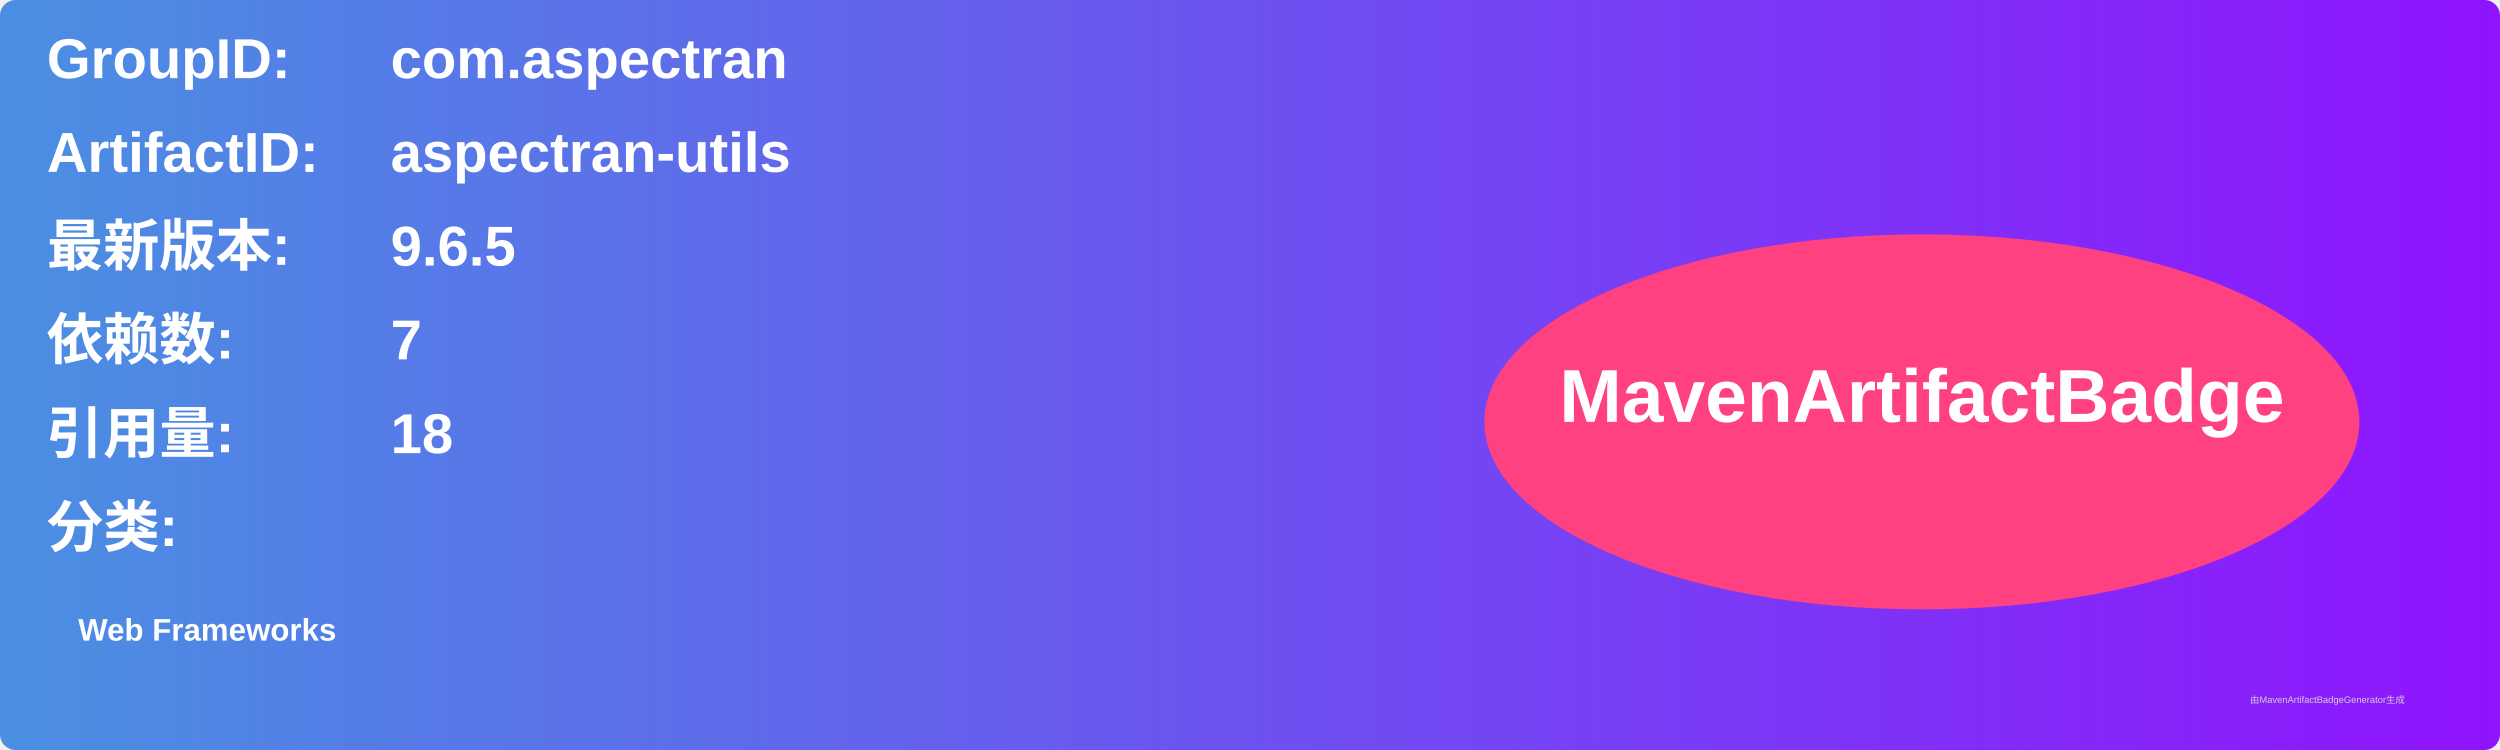
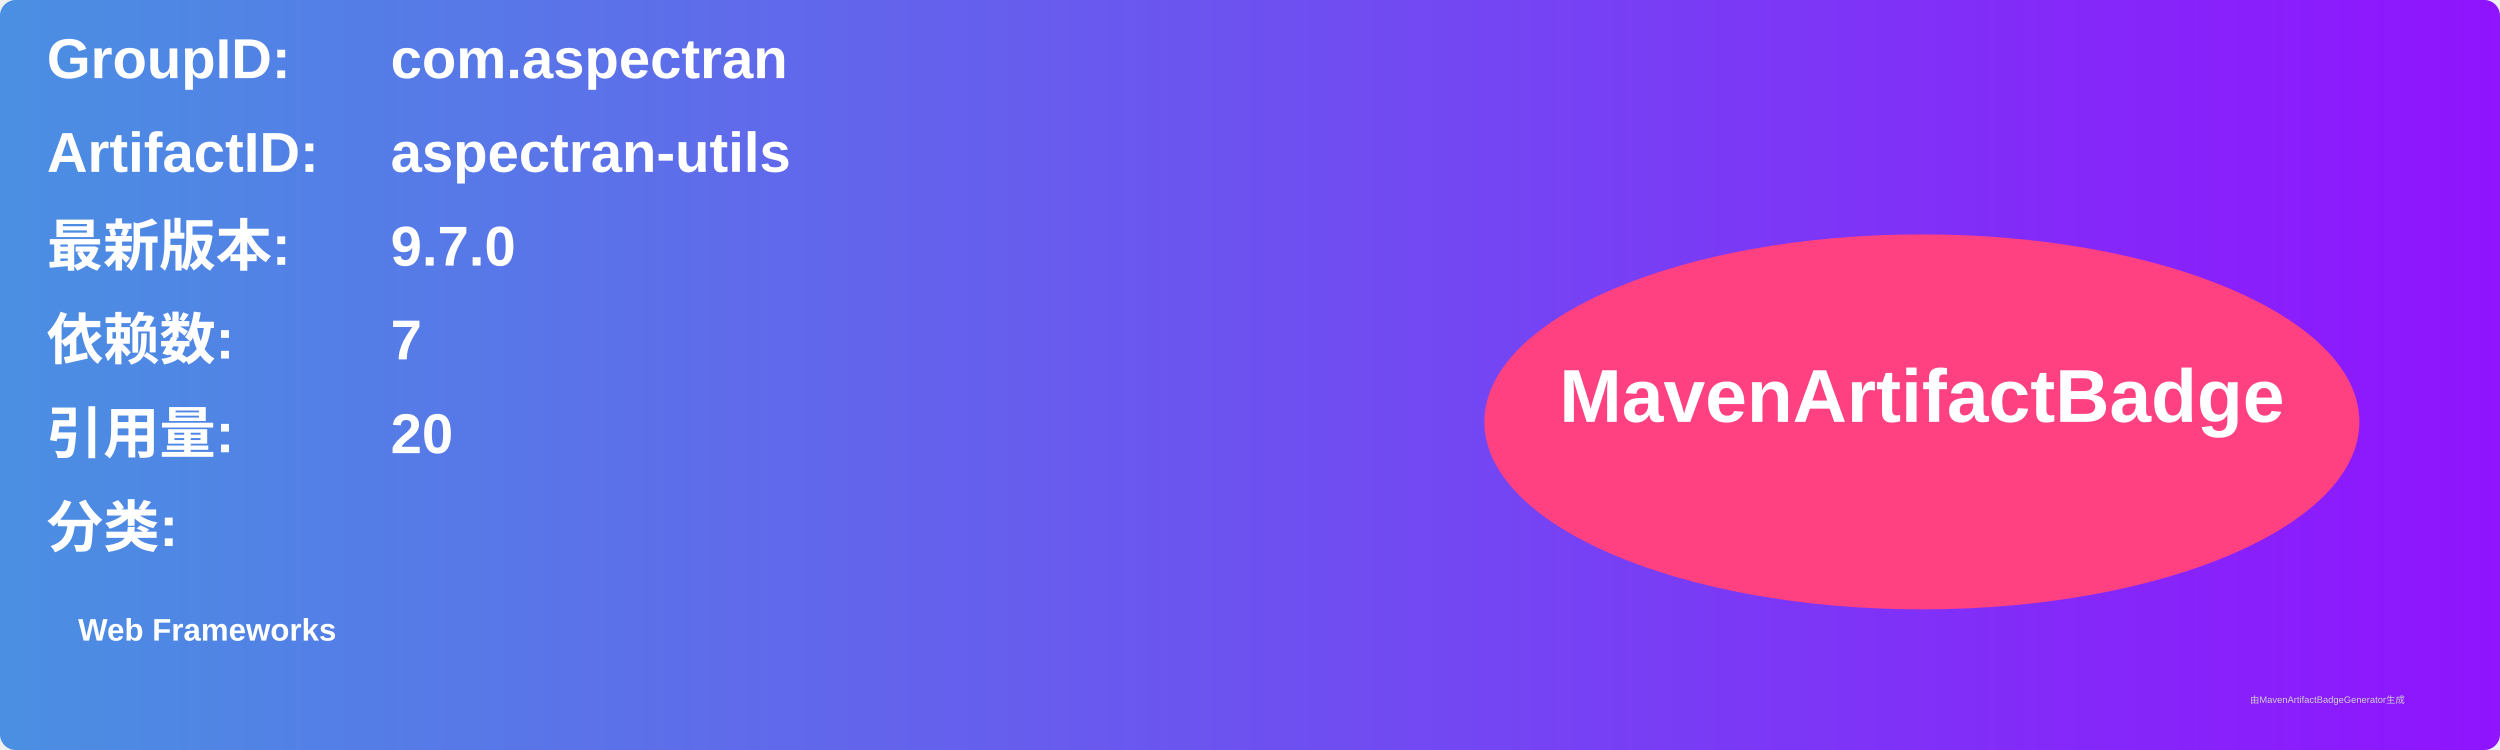
<svg xmlns="http://www.w3.org/2000/svg" width="800" height="240" viewBox="0 0 800 240">
  <linearGradient id="grad" x1="0%" y1="0%" x2="100%" y2="0%">
    <stop offset="0%" stop-color="#4a90e2" />
    <stop offset="100%" stop-color="#9013fe" />
  </linearGradient>
  <rect width="100%" height="100%" rx="5" ry="5" fill="url(#grad)" />
  <g transform="translate(15, 15)">
    <text x="0" y="10" font-family="Arial" font-size="18" fill="white" font-weight="bold" width="260">GroupID:</text>
    <text x="110" y="10" font-family="Arial" font-size="18" fill="white" font-weight="bold" width="460">com.aspectran</text>
    <text x="0" y="40" font-family="Arial" font-size="18" fill="white" font-weight="bold" width="260">ArtifactID:</text>
    <text x="110" y="40" font-family="Arial" font-size="18" fill="white" font-weight="bold" width="460">aspectran-utils</text>
    <text x="0" y="70" font-family="Arial" font-size="18" fill="white" font-weight="bold">最新版本:</text>
    <text x="110" y="70" font-family="Arial" font-size="18" fill="white" font-weight="bold">
-       <tspan font-weight="bold">9.6.5</tspan>
+       <tspan font-weight="bold">9.7.0</tspan>
    </text>
    <text x="0" y="100" font-family="Arial" font-size="18" fill="white" font-weight="bold">依赖数: </text>
    <text x="110" y="100" font-family="Arial" font-size="18" fill="white">
      <tspan font-weight="bold">7</tspan>
    </text>
    <text x="0" y="130" font-family="Arial" font-size="18" fill="white" font-weight="bold">引用量: </text>
    <text x="110" y="130" font-family="Arial" font-size="18" fill="white">
-       <tspan font-weight="bold">18</tspan>
+       <tspan font-weight="bold">20</tspan>
    </text>
    <text x="0" y="160" font-family="Arial" font-size="18" fill="white" font-weight="bold">分类:</text>
    <text x="10" y="190" font-family="Arial" font-size="10" fill="white">
      <tspan font-weight="bold">Web Frameworks</tspan>
    </text>
    <ellipse cx="600" cy="120" rx="140" ry="60" fill="#ff4081" />
    <text x="600" y="120" text-anchor="middle" font-family="Arial" font-size="24" fill="white" font-weight="bold">MavenArtifactBadge</text>
  </g>
  <text x="720" y="225" font-family="Arial" font-size="3" fill="#d0d0d0">由MavenArtifactBadgeGenerator生成</text>
</svg>
